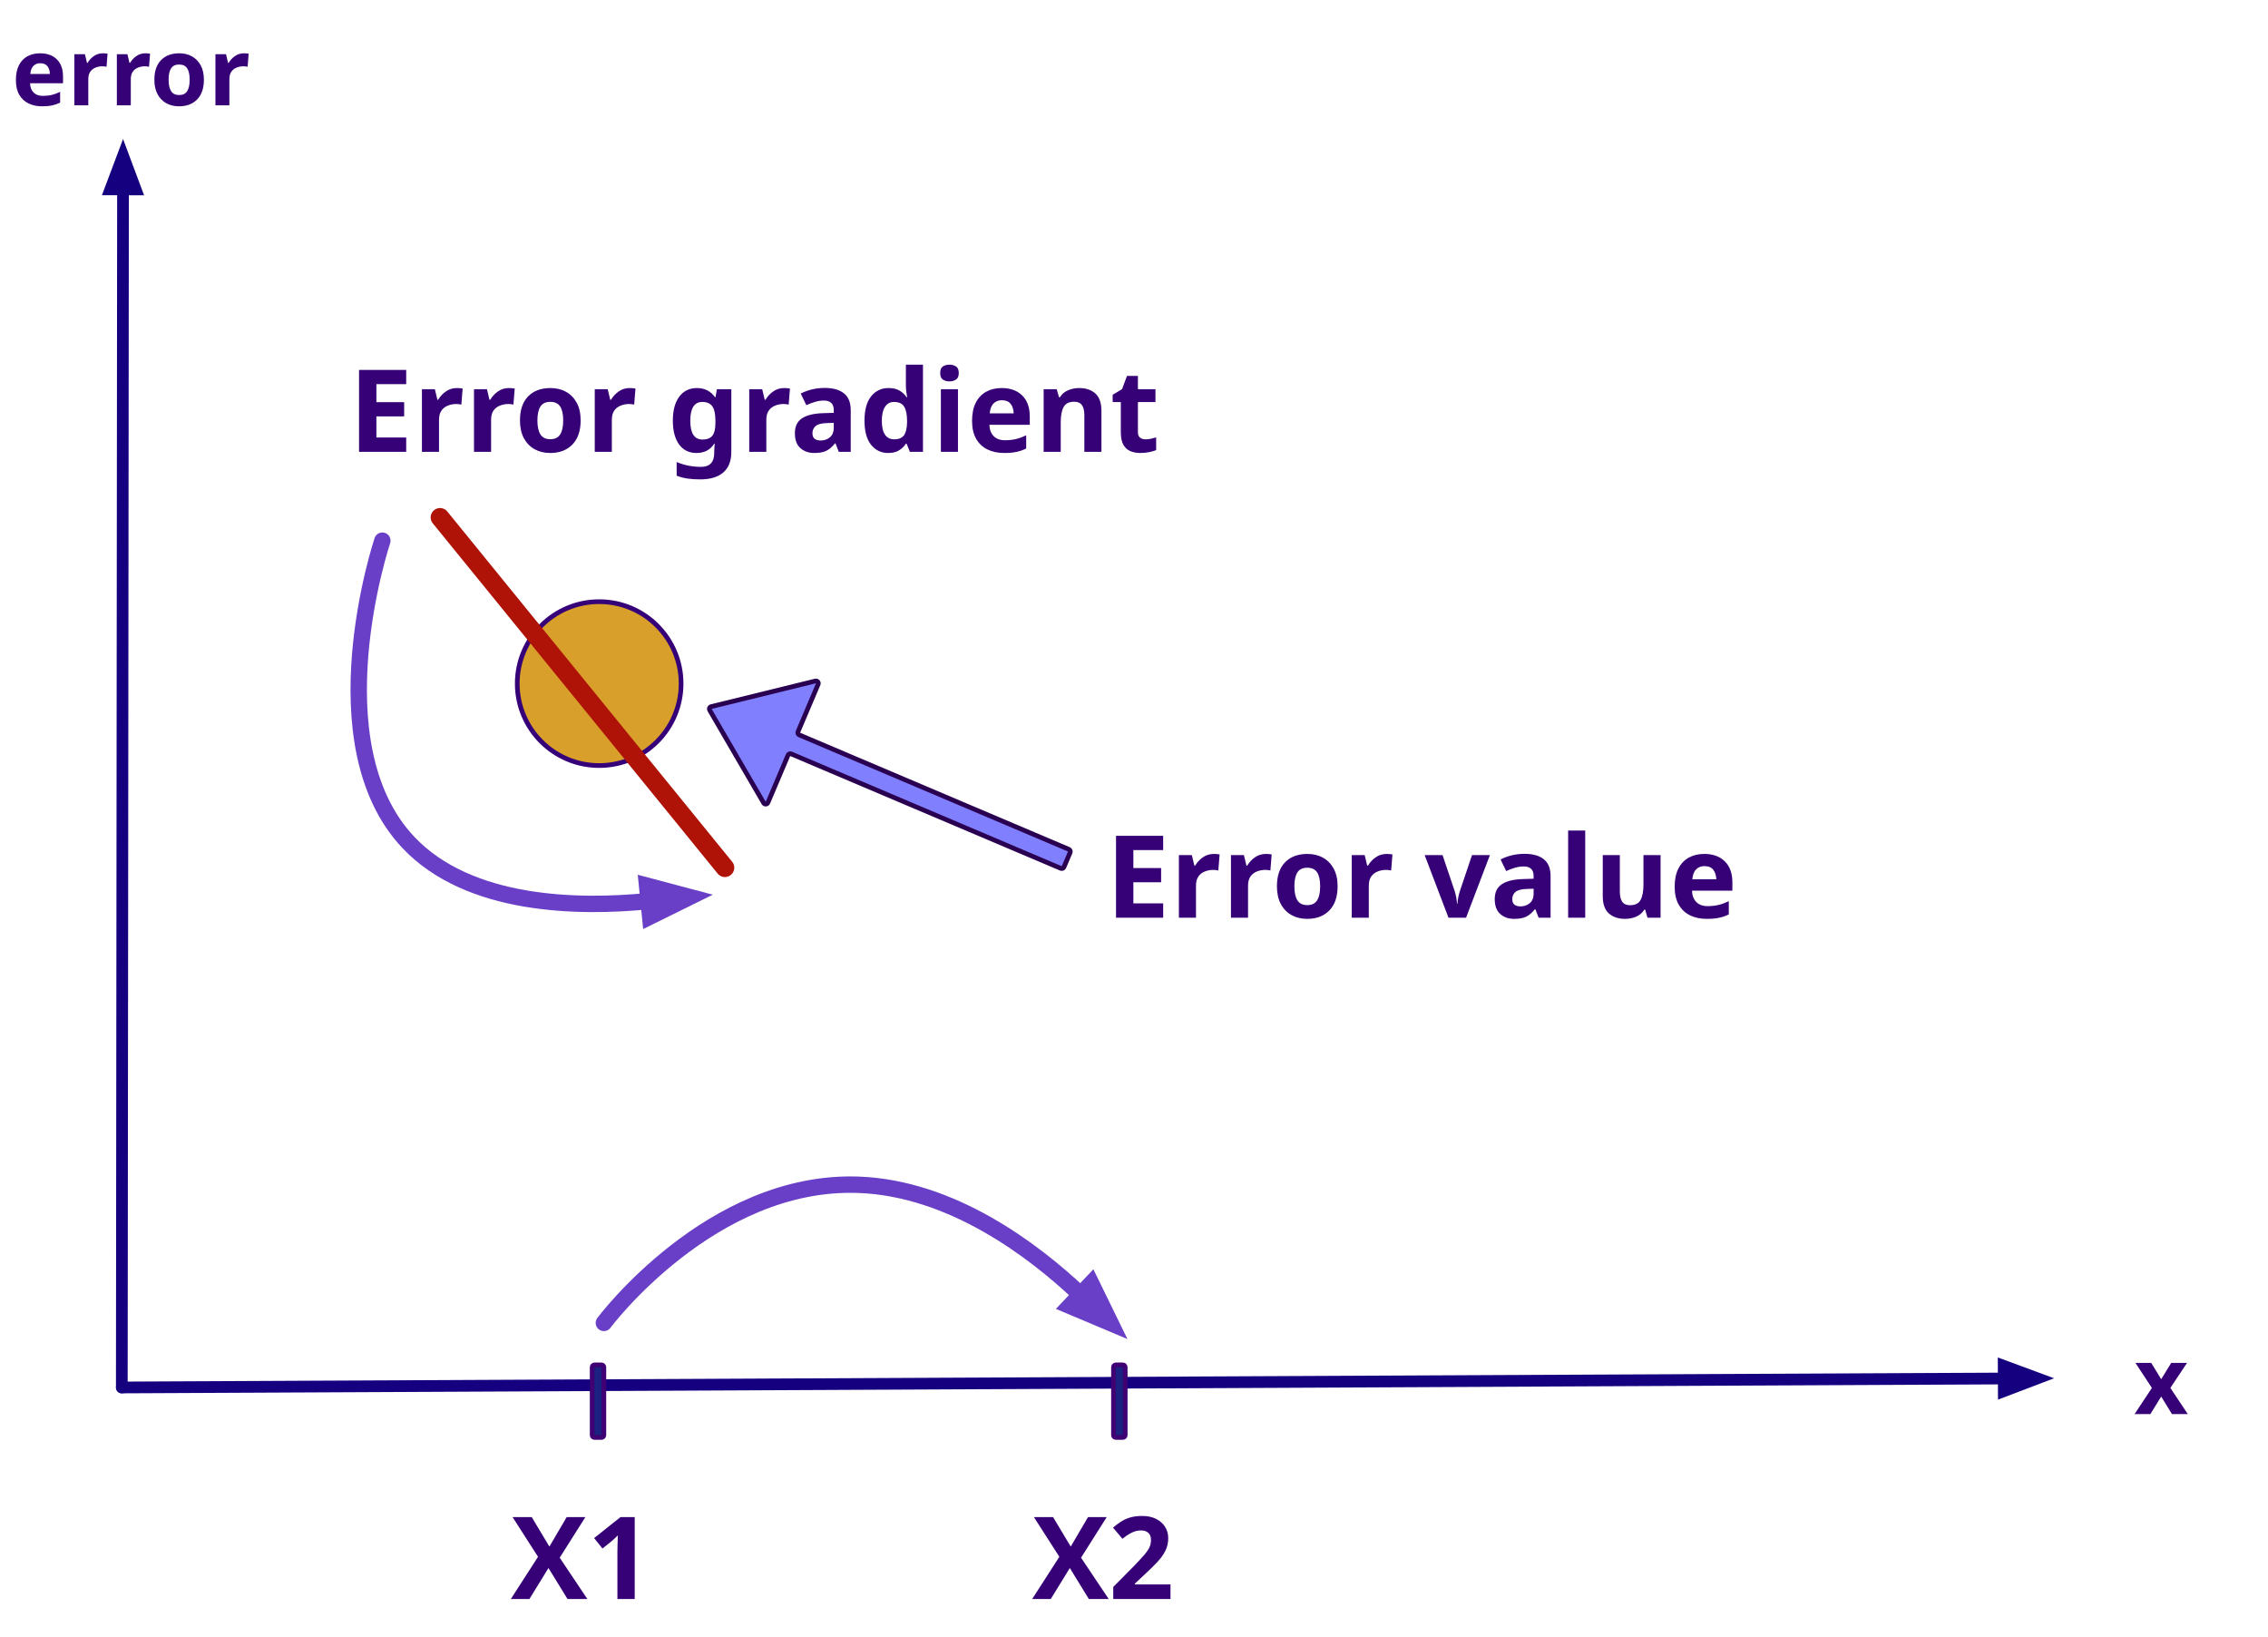
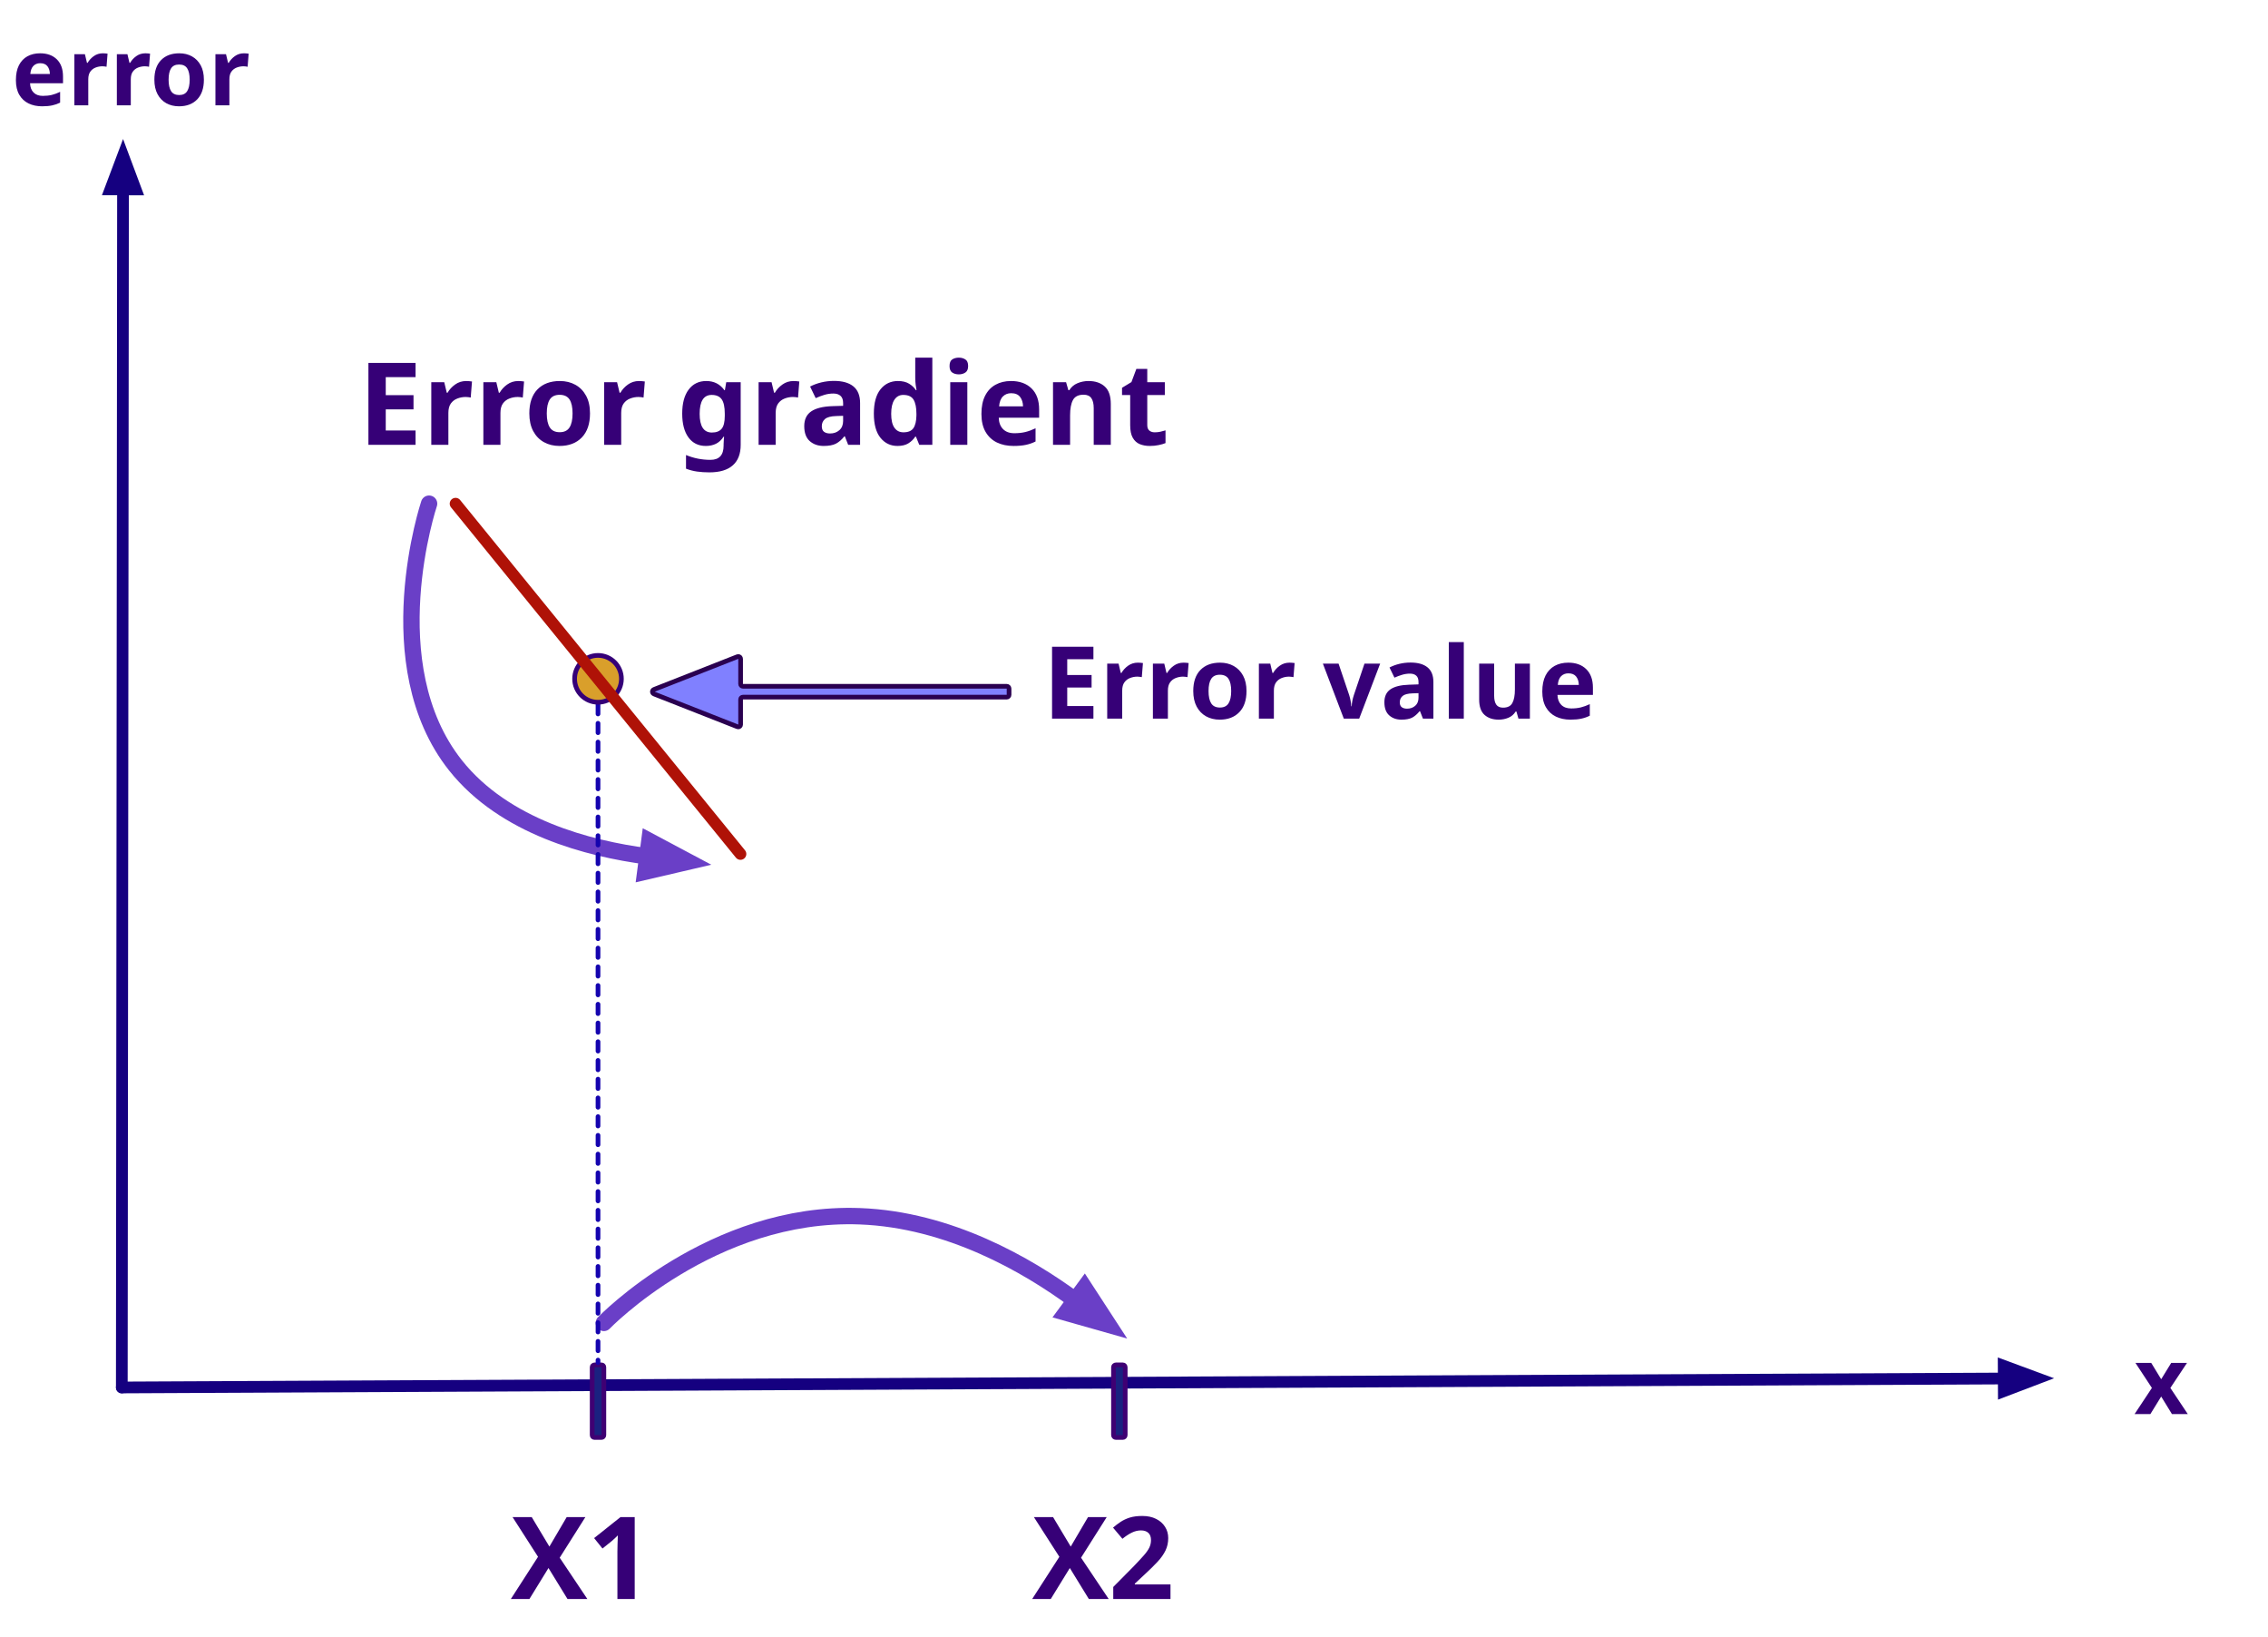
<svg xmlns="http://www.w3.org/2000/svg" version="1.1" viewBox="472 -611 969 699" width="969" height="699">
  <defs>
    <marker orient="auto" overflow="visible" markerUnits="strokeWidth" id="FilledArrow_Marker" stroke-linejoin="miter" stroke-miterlimit="10" viewBox="-4 -3 5 6" markerWidth="5" markerHeight="6" color="#150080">
      <g>
        <path d="M -2.88 0 L 0 1.08 L 0 -1.08 Z" fill="currentColor" stroke="currentColor" stroke-width="1" />
      </g>
    </marker>
-     <font-face font-family="Century Gothic" font-size="49" panose-1="2 11 7 2 2 2 2 2 2 4" units-per-em="1000" underline-position="-91.797" underline-thickness="89.844" slope="0" x-height="538.086" cap-height="727.051" ascent="1005.859" descent="-220.215" font-weight="700">
+     <font-face font-family="Century Gothic" font-size="40" panose-1="2 11 7 2 2 2 2 2 2 4" units-per-em="1000" underline-position="-91.797" underline-thickness="89.844" slope="0" x-height="538.086" cap-height="727.051" ascent="1005.859" descent="-220.215" font-weight="700">
      <font-face-src>
        <font-face-name name="CenturyGothic-Bold" />
      </font-face-src>
    </font-face>
-     <font-face font-family="Century Gothic" font-size="40" panose-1="2 11 7 2 2 2 2 2 2 4" units-per-em="1000" underline-position="-91.797" underline-thickness="89.844" slope="0" x-height="538.086" cap-height="727.051" ascent="1005.859" descent="-220.215" font-weight="700">
+     <font-face font-family="Century Gothic" font-size="49" panose-1="2 11 7 2 2 2 2 2 2 4" units-per-em="1000" underline-position="-91.797" underline-thickness="89.844" slope="0" x-height="538.086" cap-height="727.051" ascent="1005.859" descent="-220.215" font-weight="700">
      <font-face-src>
        <font-face-name name="CenturyGothic-Bold" />
      </font-face-src>
    </font-face>
    <marker orient="auto" overflow="visible" markerUnits="strokeWidth" id="FilledArrow_Marker_2" stroke-linejoin="miter" stroke-miterlimit="10" viewBox="-4 -2 5 4" markerWidth="5" markerHeight="4" color="#6a3fc7">
      <g>
        <path d="M -2.514 0 L 0 .943 L 0 -.943 Z" fill="currentColor" stroke="currentColor" stroke-width="1" />
      </g>
    </marker>
+     <font-face font-family="Century Gothic" font-size="43" panose-1="2 11 7 2 2 2 2 2 2 4" units-per-em="1000" underline-position="-91.797" underline-thickness="89.844" slope="0" x-height="538.086" cap-height="727.051" ascent="1005.859" descent="-220.215" font-weight="700">
+       <font-face-src>
+         <font-face-name name="CenturyGothic-Bold" />
+       </font-face-src>
+     </font-face>
  </defs>
  <g id="Canvas_1" fill="none" stroke-dasharray="none" stroke-opacity="1" stroke="none" fill-opacity="1">
    <g id="Canvas_1: Layer 1">
      <g id="Line_13">
        <line x1="524.555" y1="-530.1" x2="524.043" y2="-18.357" marker-start="url(#FilledArrow_Marker)" stroke="#150080" stroke-linecap="round" stroke-linejoin="round" stroke-width="5" />
      </g>
      <g id="Line_12">
        <line x1="1328.1" y1="-22.182" x2="524.043" y2="-18.357" marker-start="url(#FilledArrow_Marker)" stroke="#150080" stroke-linecap="round" stroke-linejoin="round" stroke-width="5" />
      </g>
-       <g id="Graphic_11">
-         <text transform="translate(621 -467)" fill="#360077">
-           <tspan font-family="Century Gothic" font-size="49" font-weight="700" fill="#360077" x="0" y="49">Error gradient</tspan>
-         </text>
-       </g>
      <g id="Graphic_10">
        <text transform="translate(477 -606)" fill="#360077">
          <tspan font-family="Century Gothic" font-size="40" font-weight="700" fill="#360077" x="0" y="40">error</tspan>
        </text>
      </g>
      <g id="Graphic_9">
        <text transform="translate(1355 -47)" fill="#360077">
          <tspan font-family="Century Gothic" font-size="40" font-weight="700" fill="#360077" x="28.799" y="40">x</tspan>
-         </text>
-       </g>
-       <g id="Graphic_8">
-         <circle cx="728" cy="-319" r="35" fill="#d99f2b" />
-         <circle cx="728" cy="-319" r="35" stroke="#350078" stroke-linecap="round" stroke-linejoin="round" stroke-width="2" />
-       </g>
-       <g id="Line_7">
-         <line x1="660" y1="-390" x2="781.72" y2="-240.375" stroke="#af1207" stroke-linecap="round" stroke-linejoin="round" stroke-width="8" />
-       </g>
-       <g id="Graphic_6">
-         <path d="M 929.219 -246.886 L 926.555 -240.609 C 926.339 -240.101 925.752 -239.864 925.244 -240.08 C 925.244 -240.08 925.244 -240.08 925.244 -240.08 L 810.013 -288.992 C 809.505 -289.208 808.918 -288.971 808.702 -288.462 L 800.069 -268.125 C 799.854 -267.616 799.267 -267.379 798.758 -267.595 C 798.559 -267.68 798.393 -267.826 798.285 -268.013 L 775.199 -307.69 C 774.921 -308.167 775.083 -308.78 775.56 -309.057 C 775.643 -309.105 775.732 -309.141 775.824 -309.164 L 820.403 -320.12 C 820.939 -320.251 821.481 -319.923 821.612 -319.387 C 821.664 -319.177 821.646 -318.957 821.562 -318.758 L 812.929 -298.42 C 812.713 -297.912 812.951 -297.325 813.459 -297.109 L 928.689 -248.197 C 929.198 -247.981 929.435 -247.394 929.219 -246.886 Z" fill="#8080ff" />
-         <path d="M 929.219 -246.886 L 926.555 -240.609 C 926.339 -240.101 925.752 -239.864 925.244 -240.08 C 925.244 -240.08 925.244 -240.08 925.244 -240.08 L 810.013 -288.992 C 809.505 -289.208 808.918 -288.971 808.702 -288.462 L 800.069 -268.125 C 799.854 -267.616 799.267 -267.379 798.758 -267.595 C 798.559 -267.68 798.393 -267.826 798.285 -268.013 L 775.199 -307.69 C 774.921 -308.167 775.083 -308.78 775.56 -309.057 C 775.643 -309.105 775.732 -309.141 775.824 -309.164 L 820.403 -320.12 C 820.939 -320.251 821.481 -319.923 821.612 -319.387 C 821.664 -319.177 821.646 -318.957 821.562 -318.758 L 812.929 -298.42 C 812.713 -297.912 812.951 -297.325 813.459 -297.109 L 928.689 -248.197 C 929.198 -247.981 929.435 -247.394 929.219 -246.886 Z" stroke="#2a0050" stroke-linecap="round" stroke-linejoin="round" stroke-width="2" />
-       </g>
-       <g id="Graphic_5">
-         <text transform="translate(944.4137 -268)" fill="#360077">
-           <tspan font-family="Century Gothic" font-size="49" font-weight="700" fill="#360077" x="0" y="49">Error value</tspan>
        </text>
      </g>
      <g id="Graphic_4">
        <text transform="translate(690.2595 23)" fill="#360077">
          <tspan font-family="Century Gothic" font-size="49" font-weight="700" fill="#360077" x="0" y="49"> X1</tspan>
        </text>
      </g>
      <g id="Graphic_3">
        <path d="M 726 -28 L 729 -28 C 729.552 -28 730 -27.552 730 -27 L 730 2 C 730 2.552 729.552 3 729 3 L 726 3 C 725.448 3 725 2.552 725 2 L 725 -27 C 725 -27.552 725.448 -28 726 -28 Z" fill="#1a2180" />
        <path d="M 726 -28 L 729 -28 C 729.552 -28 730 -27.552 730 -27 L 730 2 C 730 2.552 729.552 3 729 3 L 726 3 C 725.448 3 725 2.552 725 2 L 725 -27 C 725 -27.552 725.448 -28 726 -28 Z" stroke="#3f0073" stroke-linecap="round" stroke-linejoin="round" stroke-width="2" />
      </g>
      <g id="Graphic_15">
        <text transform="translate(913 23)" fill="#360077">
          <tspan font-family="Century Gothic" font-size="49" font-weight="700" fill="#360077" x="0" y="49"> X2</tspan>
        </text>
      </g>
      <g id="Graphic_14">
        <path d="M 948.74 -28 L 951.74 -28 C 952.293 -28 952.74 -27.552 952.74 -27 L 952.74 2 C 952.74 2.552 952.293 3 951.74 3 L 948.74 3 C 948.188 3 947.74 2.552 947.74 2 L 947.74 -27 C 947.74 -27.552 948.188 -28 948.74 -28 Z" fill="#1a2180" />
        <path d="M 948.74 -28 L 951.74 -28 C 952.293 -28 952.74 -27.552 952.74 -27 L 952.74 2 C 952.74 2.552 952.293 3 951.74 3 L 948.74 3 C 948.188 3 947.74 2.552 947.74 2 L 947.74 -27 C 947.74 -27.552 948.188 -28 948.74 -28 Z" stroke="#3f0073" stroke-linecap="round" stroke-linejoin="round" stroke-width="2" />
      </g>
      <g id="Line_16">
-         <path d="M 749.115 -226.105 C 719.24 -223.125 672.367 -223.747 646.471 -251.168 C 606.437 -293.557 635.359 -380.057 635.359 -380.057" marker-start="url(#FilledArrow_Marker_2)" stroke="#6a3fc7" stroke-linecap="round" stroke-linejoin="round" stroke-width="7" />
+         <path d="M 748.574 -245.215 C 723.501 -248.497 687.478 -257.824 666.64 -284.043 C 632.335 -327.207 655.319 -395.857 655.319 -395.857" marker-start="url(#FilledArrow_Marker_2)" stroke="#6a3fc7" stroke-linecap="round" stroke-linejoin="round" stroke-width="7" />
      </g>
      <g id="Line_17">
-         <path d="M 933.68 -57.976 C 913.31 -77.249 878.538 -103.45 838.889 -104.934 C 775.785 -107.294 730 -45.934 730 -45.934" marker-start="url(#FilledArrow_Marker_2)" stroke="#6a3fc7" stroke-linecap="round" stroke-linejoin="round" stroke-width="7" />
+         <path d="M 931.404 -55.596 C 910.9 -70.706 877.47 -90.064 839.362 -91.489 C 776.258 -93.85 730 -45.934 730 -45.934" marker-start="url(#FilledArrow_Marker_2)" stroke="#6a3fc7" stroke-linecap="round" stroke-linejoin="round" stroke-width="7" />
+       </g>
+       <g id="Graphic_36">
+         <text transform="translate(625 -470)" fill="#360077">
+           <tspan font-family="Century Gothic" font-size="49" font-weight="700" fill="#360077" x="0" y="49">Error gradient</tspan>
+         </text>
+       </g>
+       <g id="Graphic_34">
+         <path d="M 903.115 -314.228 L 903.115 -316.861 C 903.115 -317.413 902.667 -317.861 902.115 -317.861 L 789.423 -317.861 C 788.871 -317.861 788.423 -318.309 788.423 -318.861 L 788.423 -329.577 C 788.423 -330.129 787.975 -330.577 787.423 -330.577 C 787.298 -330.577 787.174 -330.553 787.057 -330.507 L 751.367 -316.475 C 750.853 -316.273 750.6 -315.693 750.802 -315.179 C 750.904 -314.92 751.109 -314.716 751.367 -314.614 L 787.057 -300.582 C 787.571 -300.38 788.152 -300.632 788.354 -301.146 C 788.4 -301.263 788.423 -301.387 788.423 -301.512 L 788.423 -312.228 C 788.423 -312.78 788.871 -313.228 789.423 -313.228 L 902.115 -313.228 C 902.667 -313.228 903.115 -313.676 903.115 -314.228 Z" fill="#8080ff" />
+         <path d="M 903.115 -314.228 L 903.115 -316.861 C 903.115 -317.413 902.667 -317.861 902.115 -317.861 L 789.423 -317.861 C 788.871 -317.861 788.423 -318.309 788.423 -318.861 L 788.423 -329.577 C 788.423 -330.129 787.975 -330.577 787.423 -330.577 C 787.298 -330.577 787.174 -330.553 787.057 -330.507 L 751.367 -316.475 C 750.853 -316.273 750.6 -315.693 750.802 -315.179 C 750.904 -314.92 751.109 -314.716 751.367 -314.614 L 787.057 -300.582 C 787.571 -300.38 788.152 -300.632 788.354 -301.146 C 788.4 -301.263 788.423 -301.387 788.423 -301.512 L 788.423 -312.228 C 788.423 -312.78 788.871 -313.228 789.423 -313.228 L 902.115 -313.228 C 902.667 -313.228 903.115 -313.676 903.115 -314.228 Z" stroke="#2a0050" stroke-linecap="round" stroke-linejoin="round" stroke-width="2" />
+       </g>
+       <g id="Graphic_33">
+         <text transform="translate(917.615 -347.0445)" fill="#360077">
+           <tspan font-family="Century Gothic" font-size="43" font-weight="700" fill="#360077" x="0" y="43">Error value</tspan>
+         </text>
+       </g>
+       <g id="Line_32">
+         <line x1="727.5" y1="-310.045" x2="727.5" y2="-29" stroke="#1504af" stroke-linecap="round" stroke-linejoin="round" stroke-dasharray="4.0,4.0" stroke-width="2" />
+       </g>
+       <g id="Graphic_37">
+         <circle cx="727.5" cy="-321.045" r="10" fill="#d99f2b" />
+         <circle cx="727.5" cy="-321.045" r="10" stroke="#350078" stroke-linecap="round" stroke-linejoin="round" stroke-width="2" />
+       </g>
+       <g id="Line_35">
+         <line x1="666.64" y1="-395.857" x2="788.36" y2="-246.232" stroke="#af1207" stroke-linecap="round" stroke-linejoin="round" stroke-width="5" />
      </g>
    </g>
  </g>
</svg>
